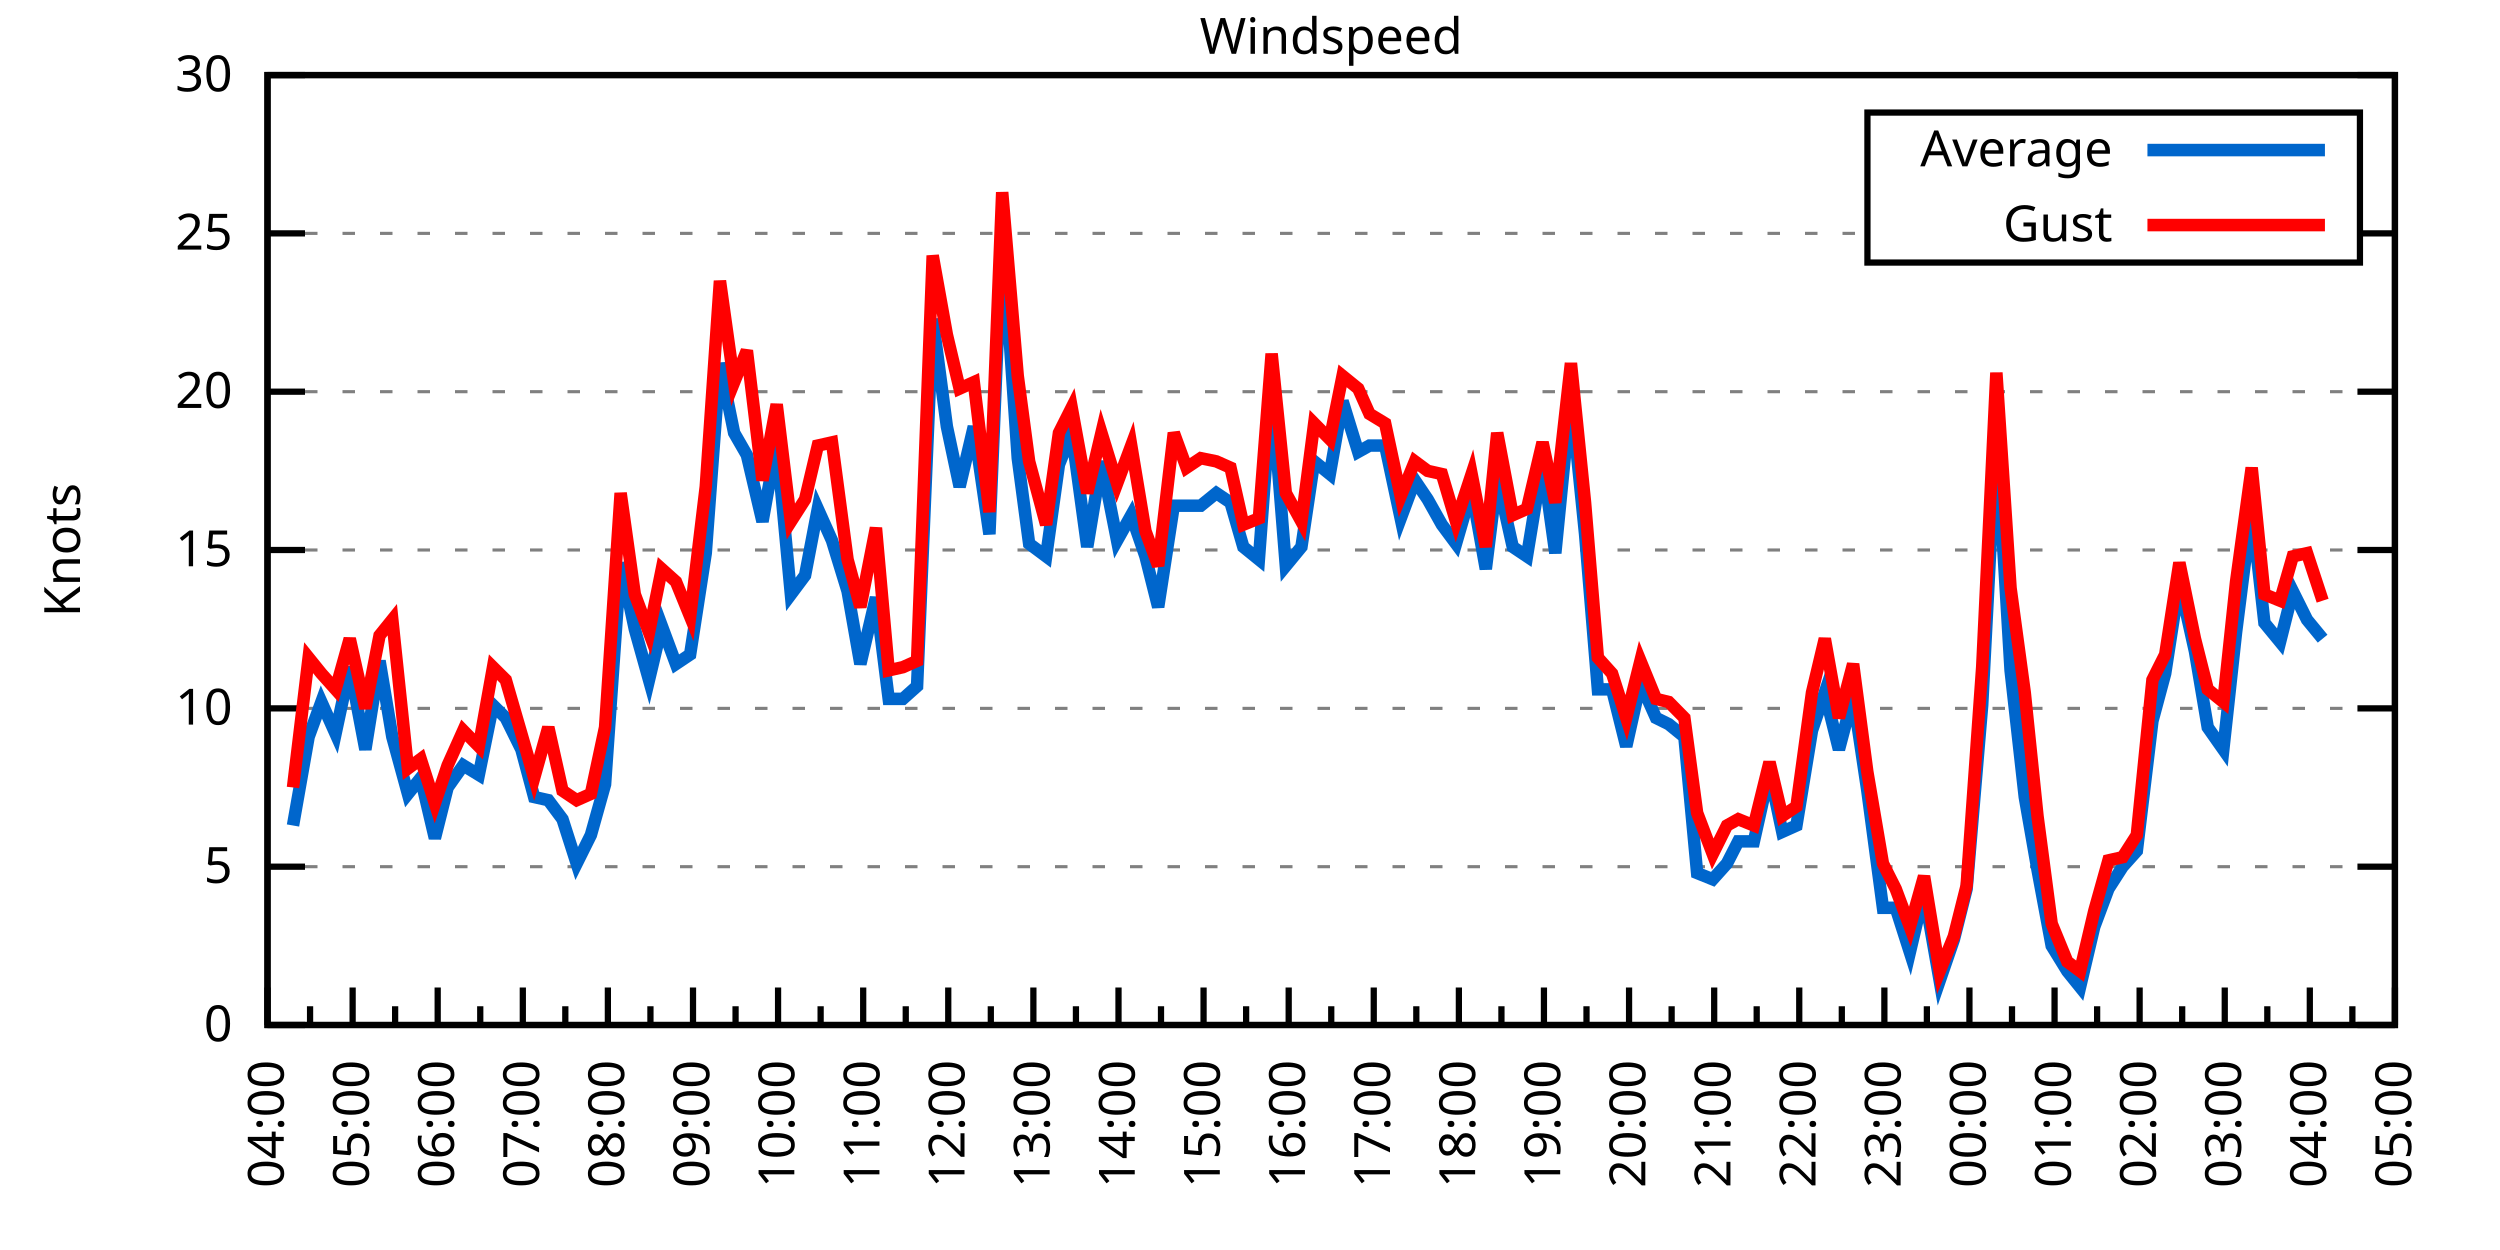
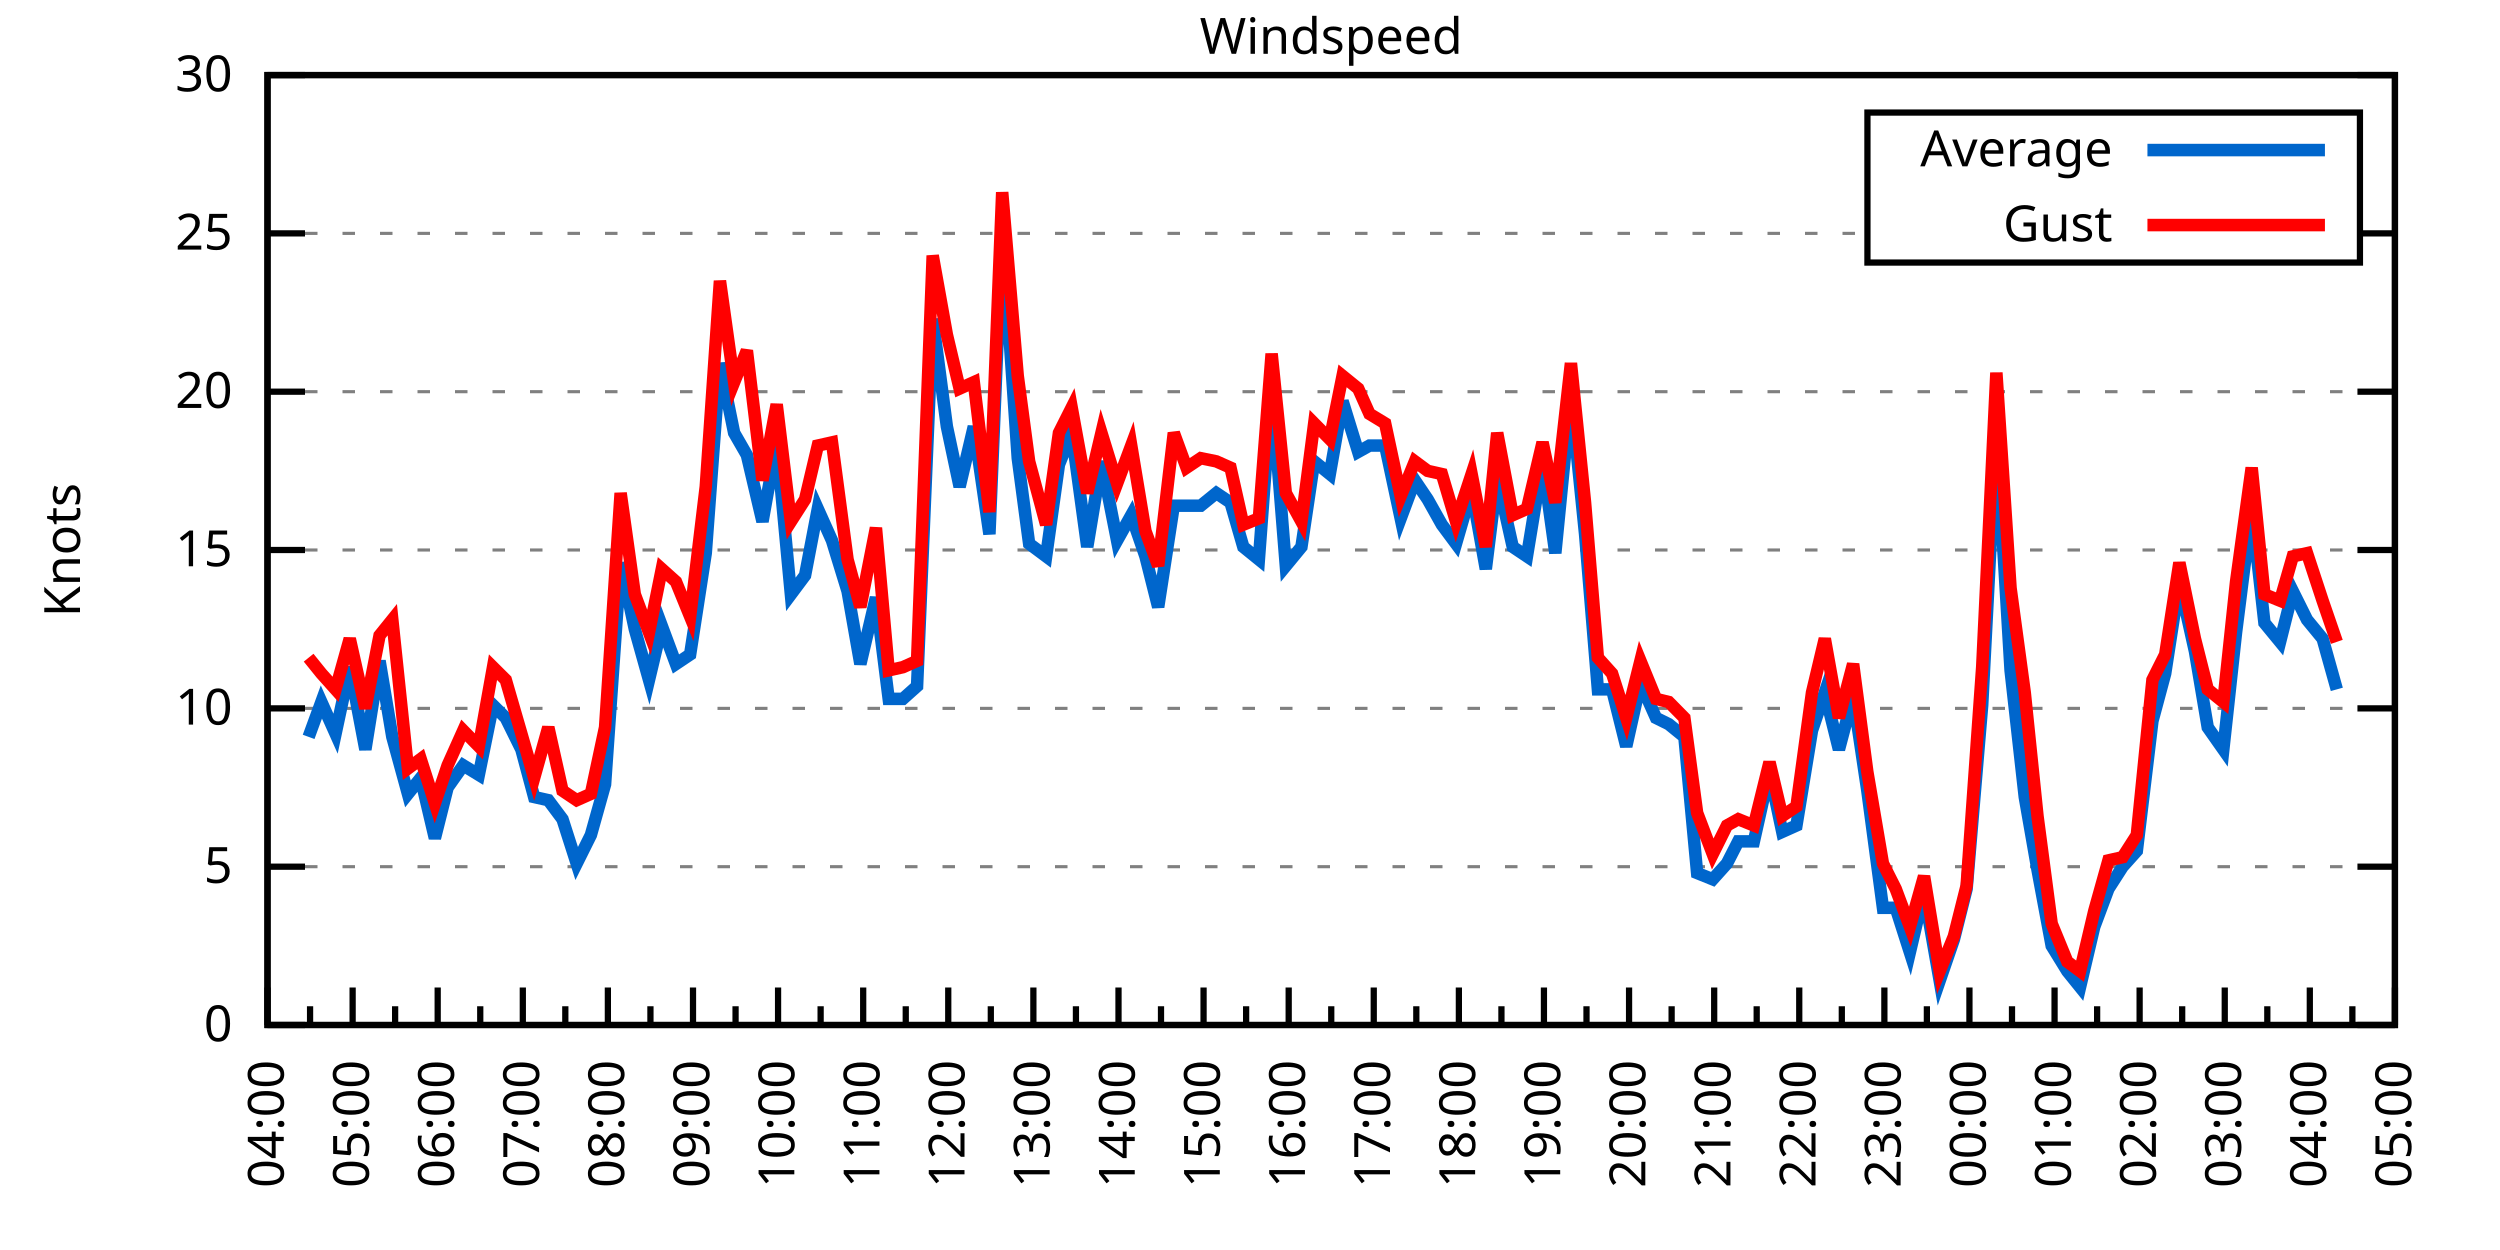
<svg xmlns="http://www.w3.org/2000/svg" xmlns:xlink="http://www.w3.org/1999/xlink" width="400" height="200" viewBox="0 0 400 200">
  <g id="gnuplot_canvas">
    <rect x="0" y="0" width="400" height="200" fill="none" />
    <defs>
      <circle id="gpDot" r="0.5" stroke-width="0.5" stroke="currentColor" />
      <path id="gpPt0" stroke-width="0.333" stroke="currentColor" d="M-1,0 h2 M0,-1 v2" />
      <path id="gpPt1" stroke-width="0.333" stroke="currentColor" d="M-1,-1 L1,1 M1,-1 L-1,1" />
      <path id="gpPt2" stroke-width="0.333" stroke="currentColor" d="M-1,0 L1,0 M0,-1 L0,1 M-1,-1 L1,1 M-1,1 L1,-1" />
      <rect id="gpPt3" stroke-width="0.333" stroke="currentColor" x="-1" y="-1" width="2" height="2" />
      <rect id="gpPt4" stroke-width="0.333" stroke="currentColor" fill="currentColor" x="-1" y="-1" width="2" height="2" />
      <circle id="gpPt5" stroke-width="0.333" stroke="currentColor" cx="0" cy="0" r="1" />
      <use xlink:href="#gpPt5" id="gpPt6" fill="currentColor" stroke="none" />
      <path id="gpPt7" stroke-width="0.333" stroke="currentColor" d="M0,-1.33 L-1.33,0.67 L1.33,0.67 z" />
      <use xlink:href="#gpPt7" id="gpPt8" fill="currentColor" stroke="none" />
      <use xlink:href="#gpPt7" id="gpPt9" stroke="currentColor" transform="rotate(180)" />
      <use xlink:href="#gpPt9" id="gpPt10" fill="currentColor" stroke="none" />
      <use xlink:href="#gpPt3" id="gpPt11" stroke="currentColor" transform="rotate(45)" />
      <use xlink:href="#gpPt11" id="gpPt12" fill="currentColor" stroke="none" />
      <path id="gpPt13" stroke-width="0.333" stroke="currentColor" d="M0,1.330 L1.265,0.411 L0.782,-1.067 L-0.782,-1.076 L-1.265,0.411 z" />
      <use xlink:href="#gpPt13" id="gpPt14" fill="currentColor" stroke="none" />
      <filter id="textbox" filterUnits="objectBoundingBox" x="0" y="0" height="1" width="1">
        <feFlood flood-color="white" flood-opacity="1" result="bgnd" />
        <feComposite in="SourceGraphic" in2="bgnd" operator="atop" />
      </filter>
      <filter id="greybox" filterUnits="objectBoundingBox" x="0" y="0" height="1" width="1">
        <feFlood flood-color="lightgrey" flood-opacity="1" result="grey" />
        <feComposite in="SourceGraphic" in2="grey" operator="atop" />
      </filter>
    </defs>
    <g fill="none" color="white" stroke="currentColor" stroke-width="1.00" stroke-linecap="butt" stroke-linejoin="miter">
</g>
    <g fill="none" color="black" stroke="currentColor" stroke-width="1.00" stroke-linecap="butt" stroke-linejoin="miter">
      <g stroke="none" shape-rendering="crispEdges">
        <polygon fill="rgb(255, 255, 255)" points="42.80,164.00 383.18,164.00 383.18,12.02 42.80,12.02 " />
      </g>
    </g>
    <g fill="none" color="black" stroke="currentColor" stroke-width="1.00" stroke-linecap="butt" stroke-linejoin="miter">
</g>
    <g fill="none" color="black" stroke="black" stroke-width="0.50" stroke-linecap="butt" stroke-linejoin="miter">
</g>
    <g fill="none" color="gray" stroke="currentColor" stroke-width="0.50" stroke-linecap="butt" stroke-linejoin="miter">
      <path stroke="gray" stroke-dasharray="2,4" class="gridline" d="M42.80,164.00 L383.19,164.00  " />
    </g>
    <g fill="none" color="gray" stroke="gray" stroke-width="1.00" stroke-linecap="butt" stroke-linejoin="miter">
</g>
    <g fill="none" color="black" stroke="currentColor" stroke-width="1.00" stroke-linecap="butt" stroke-linejoin="miter">
      <path stroke="black" d="M42.80,164.00 L48.80,164.00 M383.19,164.00 L377.19,164.00  " />
      <g transform="translate(37.20,166.60)" stroke="none" fill="black" font-family="Sans" font-size="8.00" text-anchor="end">
        <text>
          <tspan font-family="Sans"> 0</tspan>
        </text>
      </g>
    </g>
    <g fill="none" color="black" stroke="currentColor" stroke-width="1.00" stroke-linecap="butt" stroke-linejoin="miter">
</g>
    <g fill="none" color="black" stroke="black" stroke-width="0.50" stroke-linecap="butt" stroke-linejoin="miter">
</g>
    <g fill="none" color="gray" stroke="currentColor" stroke-width="0.50" stroke-linecap="butt" stroke-linejoin="miter">
      <path stroke="gray" stroke-dasharray="2,4" class="gridline" d="M42.80,138.67 L383.19,138.67  " />
    </g>
    <g fill="none" color="gray" stroke="gray" stroke-width="1.00" stroke-linecap="butt" stroke-linejoin="miter">
</g>
    <g fill="none" color="black" stroke="currentColor" stroke-width="1.00" stroke-linecap="butt" stroke-linejoin="miter">
      <path stroke="black" d="M42.80,138.67 L48.80,138.67 M383.19,138.67 L377.19,138.67  " />
      <g transform="translate(37.20,141.27)" stroke="none" fill="black" font-family="Sans" font-size="8.00" text-anchor="end">
        <text>
          <tspan font-family="Sans"> 5</tspan>
        </text>
      </g>
    </g>
    <g fill="none" color="black" stroke="currentColor" stroke-width="1.00" stroke-linecap="butt" stroke-linejoin="miter">
</g>
    <g fill="none" color="black" stroke="black" stroke-width="0.50" stroke-linecap="butt" stroke-linejoin="miter">
</g>
    <g fill="none" color="gray" stroke="currentColor" stroke-width="0.50" stroke-linecap="butt" stroke-linejoin="miter">
      <path stroke="gray" stroke-dasharray="2,4" class="gridline" d="M42.80,113.34 L383.19,113.34  " />
    </g>
    <g fill="none" color="gray" stroke="gray" stroke-width="1.00" stroke-linecap="butt" stroke-linejoin="miter">
</g>
    <g fill="none" color="black" stroke="currentColor" stroke-width="1.00" stroke-linecap="butt" stroke-linejoin="miter">
      <path stroke="black" d="M42.80,113.34 L48.80,113.34 M383.19,113.34 L377.19,113.34  " />
      <g transform="translate(37.20,115.94)" stroke="none" fill="black" font-family="Sans" font-size="8.00" text-anchor="end">
        <text>
          <tspan font-family="Sans"> 10</tspan>
        </text>
      </g>
    </g>
    <g fill="none" color="black" stroke="currentColor" stroke-width="1.00" stroke-linecap="butt" stroke-linejoin="miter">
</g>
    <g fill="none" color="black" stroke="black" stroke-width="0.50" stroke-linecap="butt" stroke-linejoin="miter">
</g>
    <g fill="none" color="gray" stroke="currentColor" stroke-width="0.50" stroke-linecap="butt" stroke-linejoin="miter">
      <path stroke="gray" stroke-dasharray="2,4" class="gridline" d="M42.80,88.00 L383.19,88.00  " />
    </g>
    <g fill="none" color="gray" stroke="gray" stroke-width="1.00" stroke-linecap="butt" stroke-linejoin="miter">
</g>
    <g fill="none" color="black" stroke="currentColor" stroke-width="1.00" stroke-linecap="butt" stroke-linejoin="miter">
      <path stroke="black" d="M42.80,88.00 L48.80,88.00 M383.19,88.00 L377.19,88.00  " />
      <g transform="translate(37.20,90.60)" stroke="none" fill="black" font-family="Sans" font-size="8.00" text-anchor="end">
        <text>
          <tspan font-family="Sans"> 15</tspan>
        </text>
      </g>
    </g>
    <g fill="none" color="black" stroke="currentColor" stroke-width="1.00" stroke-linecap="butt" stroke-linejoin="miter">
</g>
    <g fill="none" color="black" stroke="black" stroke-width="0.50" stroke-linecap="butt" stroke-linejoin="miter">
</g>
    <g fill="none" color="gray" stroke="currentColor" stroke-width="0.50" stroke-linecap="butt" stroke-linejoin="miter">
      <path stroke="gray" stroke-dasharray="2,4" class="gridline" d="M42.80,62.67 L383.19,62.67  " />
    </g>
    <g fill="none" color="gray" stroke="gray" stroke-width="1.00" stroke-linecap="butt" stroke-linejoin="miter">
</g>
    <g fill="none" color="black" stroke="currentColor" stroke-width="1.00" stroke-linecap="butt" stroke-linejoin="miter">
      <path stroke="black" d="M42.80,62.67 L48.80,62.67 M383.19,62.67 L377.19,62.67  " />
      <g transform="translate(37.20,65.27)" stroke="none" fill="black" font-family="Sans" font-size="8.00" text-anchor="end">
        <text>
          <tspan font-family="Sans"> 20</tspan>
        </text>
      </g>
    </g>
    <g fill="none" color="black" stroke="currentColor" stroke-width="1.00" stroke-linecap="butt" stroke-linejoin="miter">
</g>
    <g fill="none" color="black" stroke="black" stroke-width="0.50" stroke-linecap="butt" stroke-linejoin="miter">
</g>
    <g fill="none" color="gray" stroke="currentColor" stroke-width="0.50" stroke-linecap="butt" stroke-linejoin="miter">
      <path stroke="gray" stroke-dasharray="2,4" class="gridline" d="M42.80,37.34 L298.79,37.34 M377.59,37.34 L383.19,37.34  " />
    </g>
    <g fill="none" color="gray" stroke="gray" stroke-width="1.00" stroke-linecap="butt" stroke-linejoin="miter">
</g>
    <g fill="none" color="black" stroke="currentColor" stroke-width="1.00" stroke-linecap="butt" stroke-linejoin="miter">
      <path stroke="black" d="M42.80,37.34 L48.80,37.34 M383.19,37.34 L377.19,37.34  " />
      <g transform="translate(37.20,39.94)" stroke="none" fill="black" font-family="Sans" font-size="8.00" text-anchor="end">
        <text>
          <tspan font-family="Sans"> 25</tspan>
        </text>
      </g>
    </g>
    <g fill="none" color="black" stroke="currentColor" stroke-width="1.00" stroke-linecap="butt" stroke-linejoin="miter">
</g>
    <g fill="none" color="black" stroke="black" stroke-width="0.50" stroke-linecap="butt" stroke-linejoin="miter">
</g>
    <g fill="none" color="gray" stroke="currentColor" stroke-width="0.50" stroke-linecap="butt" stroke-linejoin="miter">
      <path stroke="gray" stroke-dasharray="2,4" class="gridline" d="M42.80,12.01 L383.19,12.01  " />
    </g>
    <g fill="none" color="gray" stroke="gray" stroke-width="1.00" stroke-linecap="butt" stroke-linejoin="miter">
</g>
    <g fill="none" color="black" stroke="currentColor" stroke-width="1.00" stroke-linecap="butt" stroke-linejoin="miter">
      <path stroke="black" d="M42.80,12.01 L48.80,12.01 M383.19,12.01 L377.19,12.01  " />
      <g transform="translate(37.20,14.61)" stroke="none" fill="black" font-family="Sans" font-size="8.00" text-anchor="end">
        <text>
          <tspan font-family="Sans"> 30</tspan>
        </text>
      </g>
    </g>
    <g fill="none" color="black" stroke="currentColor" stroke-width="1.00" stroke-linecap="butt" stroke-linejoin="miter">
      <path stroke="black" d="M42.80,164.00 L42.80,158.00  " />
      <g transform="translate(45.40,169.60) rotate(270)" stroke="none" fill="black" font-family="Sans" font-size="8.00" text-anchor="end">
        <text>
          <tspan font-family="Sans">04:00</tspan>
        </text>
      </g>
    </g>
    <g fill="none" color="black" stroke="currentColor" stroke-width="1.00" stroke-linecap="butt" stroke-linejoin="miter">
      <path stroke="black" d="M49.61,164.00 L49.61,161.00 M56.42,164.00 L56.42,158.00  " />
      <g transform="translate(59.02,169.60) rotate(270)" stroke="none" fill="black" font-family="Sans" font-size="8.00" text-anchor="end">
        <text>
          <tspan font-family="Sans">05:00</tspan>
        </text>
      </g>
    </g>
    <g fill="none" color="black" stroke="currentColor" stroke-width="1.00" stroke-linecap="butt" stroke-linejoin="miter">
      <path stroke="black" d="M63.22,164.00 L63.22,161.00 M70.03,164.00 L70.03,158.00  " />
      <g transform="translate(72.63,169.60) rotate(270)" stroke="none" fill="black" font-family="Sans" font-size="8.00" text-anchor="end">
        <text>
          <tspan font-family="Sans">06:00</tspan>
        </text>
      </g>
    </g>
    <g fill="none" color="black" stroke="currentColor" stroke-width="1.00" stroke-linecap="butt" stroke-linejoin="miter">
      <path stroke="black" d="M76.84,164.00 L76.84,161.00 M83.65,164.00 L83.65,158.00  " />
      <g transform="translate(86.25,169.60) rotate(270)" stroke="none" fill="black" font-family="Sans" font-size="8.00" text-anchor="end">
        <text>
          <tspan font-family="Sans">07:00</tspan>
        </text>
      </g>
    </g>
    <g fill="none" color="black" stroke="currentColor" stroke-width="1.00" stroke-linecap="butt" stroke-linejoin="miter">
      <path stroke="black" d="M90.45,164.00 L90.45,161.00 M97.26,164.00 L97.26,158.00  " />
      <g transform="translate(99.86,169.60) rotate(270)" stroke="none" fill="black" font-family="Sans" font-size="8.00" text-anchor="end">
        <text>
          <tspan font-family="Sans">08:00</tspan>
        </text>
      </g>
    </g>
    <g fill="none" color="black" stroke="currentColor" stroke-width="1.00" stroke-linecap="butt" stroke-linejoin="miter">
      <path stroke="black" d="M104.07,164.00 L104.07,161.00 M110.88,164.00 L110.88,158.00  " />
      <g transform="translate(113.48,169.60) rotate(270)" stroke="none" fill="black" font-family="Sans" font-size="8.00" text-anchor="end">
        <text>
          <tspan font-family="Sans">09:00</tspan>
        </text>
      </g>
    </g>
    <g fill="none" color="black" stroke="currentColor" stroke-width="1.00" stroke-linecap="butt" stroke-linejoin="miter">
      <path stroke="black" d="M117.69,164.00 L117.69,161.00 M124.49,164.00 L124.49,158.00  " />
      <g transform="translate(127.09,169.60) rotate(270)" stroke="none" fill="black" font-family="Sans" font-size="8.00" text-anchor="end">
        <text>
          <tspan font-family="Sans">10:00</tspan>
        </text>
      </g>
    </g>
    <g fill="none" color="black" stroke="currentColor" stroke-width="1.00" stroke-linecap="butt" stroke-linejoin="miter">
      <path stroke="black" d="M131.30,164.00 L131.30,161.00 M138.11,164.00 L138.11,158.00  " />
      <g transform="translate(140.71,169.60) rotate(270)" stroke="none" fill="black" font-family="Sans" font-size="8.00" text-anchor="end">
        <text>
          <tspan font-family="Sans">11:00</tspan>
        </text>
      </g>
    </g>
    <g fill="none" color="black" stroke="currentColor" stroke-width="1.00" stroke-linecap="butt" stroke-linejoin="miter">
      <path stroke="black" d="M144.92,164.00 L144.92,161.00 M151.72,164.00 L151.72,158.00  " />
      <g transform="translate(154.32,169.60) rotate(270)" stroke="none" fill="black" font-family="Sans" font-size="8.00" text-anchor="end">
        <text>
          <tspan font-family="Sans">12:00</tspan>
        </text>
      </g>
    </g>
    <g fill="none" color="black" stroke="currentColor" stroke-width="1.00" stroke-linecap="butt" stroke-linejoin="miter">
      <path stroke="black" d="M158.53,164.00 L158.53,161.00 M165.34,164.00 L165.34,158.00  " />
      <g transform="translate(167.94,169.60) rotate(270)" stroke="none" fill="black" font-family="Sans" font-size="8.00" text-anchor="end">
        <text>
          <tspan font-family="Sans">13:00</tspan>
        </text>
      </g>
    </g>
    <g fill="none" color="black" stroke="currentColor" stroke-width="1.00" stroke-linecap="butt" stroke-linejoin="miter">
      <path stroke="black" d="M172.15,164.00 L172.15,161.00 M178.96,164.00 L178.96,158.00  " />
      <g transform="translate(181.56,169.60) rotate(270)" stroke="none" fill="black" font-family="Sans" font-size="8.00" text-anchor="end">
        <text>
          <tspan font-family="Sans">14:00</tspan>
        </text>
      </g>
    </g>
    <g fill="none" color="black" stroke="currentColor" stroke-width="1.00" stroke-linecap="butt" stroke-linejoin="miter">
      <path stroke="black" d="M185.76,164.00 L185.76,161.00 M192.57,164.00 L192.57,158.00  " />
      <g transform="translate(195.17,169.60) rotate(270)" stroke="none" fill="black" font-family="Sans" font-size="8.00" text-anchor="end">
        <text>
          <tspan font-family="Sans">15:00</tspan>
        </text>
      </g>
    </g>
    <g fill="none" color="black" stroke="currentColor" stroke-width="1.00" stroke-linecap="butt" stroke-linejoin="miter">
      <path stroke="black" d="M199.38,164.00 L199.38,161.00 M206.19,164.00 L206.19,158.00  " />
      <g transform="translate(208.79,169.60) rotate(270)" stroke="none" fill="black" font-family="Sans" font-size="8.00" text-anchor="end">
        <text>
          <tspan font-family="Sans">16:00</tspan>
        </text>
      </g>
    </g>
    <g fill="none" color="black" stroke="currentColor" stroke-width="1.00" stroke-linecap="butt" stroke-linejoin="miter">
      <path stroke="black" d="M213.00,164.00 L213.00,161.00 M219.80,164.00 L219.80,158.00  " />
      <g transform="translate(222.40,169.60) rotate(270)" stroke="none" fill="black" font-family="Sans" font-size="8.00" text-anchor="end">
        <text>
          <tspan font-family="Sans">17:00</tspan>
        </text>
      </g>
    </g>
    <g fill="none" color="black" stroke="currentColor" stroke-width="1.00" stroke-linecap="butt" stroke-linejoin="miter">
      <path stroke="black" d="M226.61,164.00 L226.61,161.00 M233.42,164.00 L233.42,158.00  " />
      <g transform="translate(236.02,169.60) rotate(270)" stroke="none" fill="black" font-family="Sans" font-size="8.00" text-anchor="end">
        <text>
          <tspan font-family="Sans">18:00</tspan>
        </text>
      </g>
    </g>
    <g fill="none" color="black" stroke="currentColor" stroke-width="1.00" stroke-linecap="butt" stroke-linejoin="miter">
      <path stroke="black" d="M240.23,164.00 L240.23,161.00 M247.03,164.00 L247.03,158.00  " />
      <g transform="translate(249.63,169.60) rotate(270)" stroke="none" fill="black" font-family="Sans" font-size="8.00" text-anchor="end">
        <text>
          <tspan font-family="Sans">19:00</tspan>
        </text>
      </g>
    </g>
    <g fill="none" color="black" stroke="currentColor" stroke-width="1.00" stroke-linecap="butt" stroke-linejoin="miter">
      <path stroke="black" d="M253.84,164.00 L253.84,161.00 M260.65,164.00 L260.65,158.00  " />
      <g transform="translate(263.25,169.60) rotate(270)" stroke="none" fill="black" font-family="Sans" font-size="8.00" text-anchor="end">
        <text>
          <tspan font-family="Sans">20:00</tspan>
        </text>
      </g>
    </g>
    <g fill="none" color="black" stroke="currentColor" stroke-width="1.00" stroke-linecap="butt" stroke-linejoin="miter">
      <path stroke="black" d="M267.46,164.00 L267.46,161.00 M274.27,164.00 L274.27,158.00  " />
      <g transform="translate(276.87,169.60) rotate(270)" stroke="none" fill="black" font-family="Sans" font-size="8.00" text-anchor="end">
        <text>
          <tspan font-family="Sans">21:00</tspan>
        </text>
      </g>
    </g>
    <g fill="none" color="black" stroke="currentColor" stroke-width="1.00" stroke-linecap="butt" stroke-linejoin="miter">
      <path stroke="black" d="M281.07,164.00 L281.07,161.00 M287.88,164.00 L287.88,158.00  " />
      <g transform="translate(290.48,169.60) rotate(270)" stroke="none" fill="black" font-family="Sans" font-size="8.00" text-anchor="end">
        <text>
          <tspan font-family="Sans">22:00</tspan>
        </text>
      </g>
    </g>
    <g fill="none" color="black" stroke="currentColor" stroke-width="1.00" stroke-linecap="butt" stroke-linejoin="miter">
      <path stroke="black" d="M294.69,164.00 L294.69,161.00 M301.50,164.00 L301.50,158.00  " />
      <g transform="translate(304.10,169.60) rotate(270)" stroke="none" fill="black" font-family="Sans" font-size="8.00" text-anchor="end">
        <text>
          <tspan font-family="Sans">23:00</tspan>
        </text>
      </g>
    </g>
    <g fill="none" color="black" stroke="currentColor" stroke-width="1.00" stroke-linecap="butt" stroke-linejoin="miter">
      <path stroke="black" d="M308.30,164.00 L308.30,161.00 M315.11,164.00 L315.11,158.00  " />
      <g transform="translate(317.71,169.60) rotate(270)" stroke="none" fill="black" font-family="Sans" font-size="8.00" text-anchor="end">
        <text>
          <tspan font-family="Sans">00:00</tspan>
        </text>
      </g>
    </g>
    <g fill="none" color="black" stroke="currentColor" stroke-width="1.00" stroke-linecap="butt" stroke-linejoin="miter">
      <path stroke="black" d="M321.92,164.00 L321.92,161.00 M328.73,164.00 L328.73,158.00  " />
      <g transform="translate(331.33,169.60) rotate(270)" stroke="none" fill="black" font-family="Sans" font-size="8.00" text-anchor="end">
        <text>
          <tspan font-family="Sans">01:00</tspan>
        </text>
      </g>
    </g>
    <g fill="none" color="black" stroke="currentColor" stroke-width="1.00" stroke-linecap="butt" stroke-linejoin="miter">
      <path stroke="black" d="M335.54,164.00 L335.54,161.00 M342.34,164.00 L342.34,158.00  " />
      <g transform="translate(344.94,169.60) rotate(270)" stroke="none" fill="black" font-family="Sans" font-size="8.00" text-anchor="end">
        <text>
          <tspan font-family="Sans">02:00</tspan>
        </text>
      </g>
    </g>
    <g fill="none" color="black" stroke="currentColor" stroke-width="1.00" stroke-linecap="butt" stroke-linejoin="miter">
      <path stroke="black" d="M349.15,164.00 L349.15,161.00 M355.96,164.00 L355.96,158.00  " />
      <g transform="translate(358.56,169.60) rotate(270)" stroke="none" fill="black" font-family="Sans" font-size="8.00" text-anchor="end">
        <text>
          <tspan font-family="Sans">03:00</tspan>
        </text>
      </g>
    </g>
    <g fill="none" color="black" stroke="currentColor" stroke-width="1.00" stroke-linecap="butt" stroke-linejoin="miter">
      <path stroke="black" d="M362.77,164.00 L362.77,161.00 M369.57,164.00 L369.57,158.00  " />
      <g transform="translate(372.17,169.60) rotate(270)" stroke="none" fill="black" font-family="Sans" font-size="8.00" text-anchor="end">
        <text>
          <tspan font-family="Sans">04:00</tspan>
        </text>
      </g>
    </g>
    <g fill="none" color="black" stroke="currentColor" stroke-width="1.00" stroke-linecap="butt" stroke-linejoin="miter">
      <path stroke="black" d="M376.38,164.00 L376.38,161.00 M383.19,164.00 L383.19,158.00  " />
      <g transform="translate(385.79,169.60) rotate(270)" stroke="none" fill="black" font-family="Sans" font-size="8.00" text-anchor="end">
        <text>
          <tspan font-family="Sans">05:00</tspan>
        </text>
      </g>
    </g>
    <g fill="none" color="black" stroke="currentColor" stroke-width="1.00" stroke-linecap="butt" stroke-linejoin="miter">
</g>
    <g fill="none" color="black" stroke="currentColor" stroke-width="1.00" stroke-linecap="butt" stroke-linejoin="miter">
      <path stroke="black" d="M42.80,12.01 L42.80,164.00 L383.19,164.00 L383.19,12.01 L42.80,12.01 Z  " />
    </g>
    <g fill="none" color="black" stroke="currentColor" stroke-width="1.00" stroke-linecap="butt" stroke-linejoin="miter">
      <g transform="translate(12.80,88.01) rotate(270)" stroke="none" fill="black" font-family="Sans" font-size="8.00" text-anchor="middle">
        <text>
          <tspan font-family="Sans">Knots</tspan>
        </text>
      </g>
    </g>
    <g fill="none" color="black" stroke="currentColor" stroke-width="1.00" stroke-linecap="butt" stroke-linejoin="miter">
</g>
    <g fill="none" color="black" stroke="currentColor" stroke-width="1.00" stroke-linecap="butt" stroke-linejoin="miter">
      <path stroke="black" d="M298.79,42.01 L298.79,18.01 L377.59,18.01 L377.59,42.01 L298.79,42.01 Z  " />
    </g>
    <g id="Windspeed_plot_1">
      <g fill="none" color="white" stroke="black" stroke-width="2.00" stroke-linecap="butt" stroke-linejoin="miter">
</g>
      <g fill="none" color="black" stroke="currentColor" stroke-width="2.00" stroke-linecap="butt" stroke-linejoin="miter">
        <g transform="translate(337.99,26.61)" stroke="none" fill="black" font-family="Sans" font-size="8.00" text-anchor="end">
          <text>
            <tspan font-family="Sans">Average</tspan>
          </text>
        </g>
      </g>
      <g fill="none" color="black" stroke="currentColor" stroke-width="2.00" stroke-linecap="butt" stroke-linejoin="miter">
-         <path stroke="rgb(  0, 102, 204)" d="M343.59,24.01 L371.99,24.01 M46.88,132.08 L49.38,117.90 L51.42,112.32 L53.69,117.39 L55.96,106.75 L58.46,119.92   L60.73,105.74 L62.77,117.90 L65.27,127.02 L67.31,124.48 L69.58,134.11 L71.62,126.00 L74.12,122.46 L76.61,123.98   L78.88,112.83 L80.92,114.86 L83.42,119.92 L85.46,127.52 L87.73,128.03 L90.00,131.07 L92.27,138.16 L94.54,133.60   L96.81,125.50 L99.30,90.03 L101.57,100.67 L103.84,108.78 L105.89,100.16 L108.15,106.24 L110.42,104.72 L112.92,88.51   L115.19,58.11 L117.46,69.26 L119.50,72.81 L122.00,83.45 L124.27,70.78 L126.54,95.10 L128.81,92.06 L130.85,81.42   L133.12,86.49 L135.61,94.59 L137.66,106.24 L140.15,95.60 L142.19,111.82 L144.46,111.82 L146.73,109.79 L149.23,51.02   L151.50,68.25 L153.54,77.87 L155.81,68.25 L158.31,85.47 L160.35,36.84 L162.84,73.31 L164.66,86.99 L167.38,89.02   L169.43,74.33 L171.47,69.26 L173.96,87.50 L176.23,73.82 L178.73,86.49 L181.00,82.43 L183.27,89.02 L185.31,97.12   L187.81,80.91 L189.85,80.91 L192.12,80.91 L194.61,78.89 L196.88,80.41 L198.93,87.50 L201.42,89.52 L203.46,62.17   L205.73,90.54 L208.23,87.50 L210.27,73.82 L212.77,75.85 L214.81,64.19 L217.31,72.30 L219.12,71.29 L221.62,71.29   L224.11,82.94 L226.38,76.86 L228.43,79.90 L230.70,83.95 L232.96,86.99 L235.46,78.38 L237.73,91.04 L239.55,76.35   L242.04,87.50 L244.31,89.02 L246.81,73.82 L248.85,88.51 L251.35,63.18 L253.61,85.47 L255.66,110.30 L257.93,110.30   L260.20,119.42 L262.47,109.28 L264.96,114.86 L267.00,115.87 L269.50,117.90 L271.54,139.68 L274.04,140.69 L276.31,138.16   L278.12,134.62 L280.62,134.62 L283.12,123.47 L285.16,133.10 L287.43,132.08 L289.92,116.88 L291.97,110.80 L294.23,119.92   L296.50,111.31 L298.77,126.51 L301.27,145.25 L303.31,145.25 L305.58,152.35 L307.85,142.72 L310.35,156.91 L312.62,150.32   L314.66,142.21 L317.15,112.83 L319.42,69.26 L321.69,107.26 L323.96,127.52 L326.00,139.17 L328.27,151.33 L330.77,155.39   L332.81,157.92 L335.08,148.29 L337.35,142.21 L339.62,138.67 L341.89,136.14 L344.39,115.36 L346.43,107.76 L348.70,93.07   L351.19,104.22 L353.24,116.38 L355.73,119.92 L357.77,101.18 L360.27,81.42 L362.31,99.66 L364.81,102.70 L366.85,94.59   L369.12,99.15 L371.62,102.19  " />
+         <path stroke="rgb(  0, 102, 204)" d="M343.59,24.01 L371.99,24.01 M49.38,117.90 L51.42,112.32 L53.69,117.39 L55.96,106.75 L58.46,119.92 L60.73,105.74   L62.77,117.90 L65.27,127.02 L67.31,124.48 L69.58,134.11 L71.62,126.00 L74.12,122.46 L76.61,123.98 L78.88,112.83   L80.92,114.86 L83.42,119.92 L85.46,127.52 L87.73,128.03 L90.00,131.07 L92.27,138.16 L94.54,133.60 L96.81,125.50   L99.30,90.03 L101.57,100.67 L103.84,108.78 L105.89,100.16 L108.15,106.24 L110.42,104.72 L112.92,88.51 L115.19,58.11   L117.46,69.26 L119.50,72.81 L122.00,83.45 L124.27,70.78 L126.54,95.10 L128.81,92.06 L130.85,81.42 L133.12,86.49   L135.61,94.59 L137.66,106.24 L140.15,95.60 L142.19,111.82 L144.46,111.82 L146.73,109.79 L149.23,51.02 L151.50,68.25   L153.54,77.87 L155.81,68.25 L158.31,85.47 L160.35,36.84 L162.84,73.31 L164.66,86.99 L167.38,89.02 L169.43,74.33   L171.47,69.26 L173.96,87.50 L176.23,73.82 L178.73,86.49 L181.00,82.43 L183.27,89.02 L185.31,97.12 L187.81,80.91   L189.85,80.91 L192.12,80.91 L194.61,78.89 L196.88,80.41 L198.93,87.50 L201.42,89.52 L203.46,62.17 L205.73,90.54   L208.23,87.50 L210.27,73.82 L212.77,75.85 L214.81,64.19 L217.31,72.30 L219.12,71.29 L221.62,71.29 L224.11,82.94   L226.38,76.86 L228.43,79.90 L230.70,83.95 L232.96,86.99 L235.46,78.38 L237.73,91.04 L239.55,76.35 L242.04,87.50   L244.31,89.02 L246.81,73.82 L248.85,88.51 L251.35,63.18 L253.61,85.47 L255.66,110.30 L257.93,110.30 L260.20,119.42   L262.47,109.28 L264.96,114.86 L267.00,115.87 L269.50,117.90 L271.54,139.68 L274.04,140.69 L276.31,138.16 L278.12,134.62   L280.62,134.62 L283.12,123.47 L285.16,133.10 L287.43,132.08 L289.92,116.88 L291.97,110.80 L294.23,119.92 L296.50,111.31   L298.77,126.51 L301.27,145.25 L303.31,145.25 L305.58,152.35 L307.85,142.72 L310.35,156.91 L312.62,150.32 L314.66,142.21   L317.15,112.83 L319.42,69.26 L321.69,107.26 L323.96,127.52 L326.00,139.17 L328.27,151.33 L330.77,155.39 L332.81,157.92   L335.08,148.29 L337.35,142.21 L339.62,138.67 L341.89,136.14 L344.39,115.36 L346.43,107.76 L348.70,93.07 L351.19,104.22   L353.24,116.38 L355.73,119.92 L357.77,101.18 L360.27,81.42 L362.31,99.66 L364.81,102.70 L366.85,94.59 L369.12,99.15   L371.62,102.19 L373.89,110.30  " />
      </g>
    </g>
    <g id="Windspeed_plot_2">
      <g fill="none" color="black" stroke="currentColor" stroke-width="2.00" stroke-linecap="butt" stroke-linejoin="miter">
        <g transform="translate(337.99,38.61)" stroke="none" fill="black" font-family="Sans" font-size="8.00" text-anchor="end">
          <text>
            <tspan font-family="Sans">Gust</tspan>
          </text>
        </g>
      </g>
      <g fill="none" color="black" stroke="currentColor" stroke-width="2.00" stroke-linecap="butt" stroke-linejoin="miter">
-         <path stroke="rgb(255,   0,   0)" d="M343.59,36.01 L371.99,36.01 M46.88,126.00 L49.38,105.23 L51.42,107.76 L53.69,110.30 L55.96,102.19 L58.46,113.34   L60.73,101.68 L62.77,99.15 L65.27,122.96 L67.31,121.44 L69.58,128.54 L71.62,122.46 L74.12,116.88 L76.61,119.42   L78.88,106.75 L80.92,108.78 L83.42,117.39 L85.46,124.48 L87.73,116.38 L90.00,126.51 L92.27,128.03 L94.54,127.02   L96.81,116.38 L99.30,78.89 L101.57,95.10 L103.84,101.18 L105.89,91.04 L108.15,93.07 L110.42,98.64 L112.92,77.87   L115.19,44.94 L117.46,61.15 L119.50,56.09 L122.00,76.86 L124.27,64.70 L126.54,83.45 L128.81,79.90 L130.85,71.29   L133.12,70.78 L135.61,89.52 L137.66,97.12 L140.15,84.46 L142.19,107.26 L144.46,106.75 L146.73,105.74 L149.23,40.89   L151.50,53.55 L153.54,62.17 L155.81,61.15 L158.31,81.93 L160.35,30.76 L162.84,60.14 L164.66,73.82 L167.38,83.95   L169.43,69.26 L171.47,65.21 L173.96,78.89 L176.23,69.26 L178.73,77.37 L181.00,71.29 L183.27,84.97 L185.31,90.54   L187.81,69.26 L189.85,74.83 L192.12,73.31 L194.61,73.82 L196.88,74.83 L198.93,83.95 L201.42,82.94 L203.46,56.59   L205.73,78.89 L208.23,83.45 L210.27,67.74 L212.77,70.27 L214.81,60.14 L217.31,62.17 L219.12,66.22 L221.62,67.74   L224.11,79.39 L226.38,73.82 L228.43,75.34 L230.70,75.85 L232.96,83.45 L235.46,75.85 L237.73,87.50 L239.55,69.26   L242.04,82.43 L244.31,81.42 L246.81,70.78 L248.85,80.41 L251.35,58.11 L253.61,80.41 L255.66,105.23 L257.93,107.76   L260.20,114.86 L262.47,105.74 L264.96,111.82 L267.00,112.32 L269.50,114.86 L271.54,130.06 L274.04,136.64 L276.31,132.08   L278.12,131.07 L280.62,132.08 L283.12,121.95 L285.16,130.56 L287.43,129.04 L289.92,110.80 L291.97,102.19 L294.23,114.86   L296.50,106.24 L298.77,123.47 L301.27,138.16 L303.31,142.21 L305.58,148.29 L307.85,140.19 L310.35,155.39 L312.62,149.81   L314.66,141.71 L317.15,106.75 L319.42,59.63 L321.69,94.08 L323.96,110.80 L326.00,130.56 L328.27,147.79 L330.77,153.87   L332.81,155.39 L335.08,145.76 L337.35,137.66 L339.62,137.15 L341.89,133.60 L344.39,108.78 L346.43,104.72 L348.70,90.03   L351.19,102.19 L353.24,110.30 L355.73,112.32 L357.77,93.07 L360.27,74.83 L362.31,95.10 L364.81,96.11 L366.85,89.02   L369.12,88.51 L371.62,96.11  " />
+         <path stroke="rgb(255,   0,   0)" d="M343.59,36.01 L371.99,36.01 M49.38,105.23 L51.42,107.76 L53.69,110.30 L55.96,102.19 L58.46,113.34 L60.73,101.68   L62.77,99.15 L65.27,122.96 L67.31,121.44 L69.58,128.54 L71.62,122.46 L74.12,116.88 L76.61,119.42 L78.88,106.75   L80.92,108.78 L83.42,117.39 L85.46,124.48 L87.73,116.38 L90.00,126.51 L92.27,128.03 L94.54,127.02 L96.81,116.38   L99.30,78.89 L101.57,95.10 L103.84,101.18 L105.89,91.04 L108.15,93.07 L110.42,98.64 L112.92,77.87 L115.19,44.94   L117.46,61.15 L119.50,56.09 L122.00,76.86 L124.27,64.70 L126.54,83.45 L128.81,79.90 L130.85,71.29 L133.12,70.78   L135.61,89.52 L137.66,97.12 L140.15,84.46 L142.19,107.26 L144.46,106.75 L146.73,105.74 L149.23,40.89 L151.50,53.55   L153.54,62.17 L155.81,61.15 L158.31,81.93 L160.35,30.76 L162.84,60.14 L164.66,73.82 L167.38,83.95 L169.43,69.26   L171.47,65.21 L173.96,78.89 L176.23,69.26 L178.73,77.37 L181.00,71.29 L183.27,84.97 L185.31,90.54 L187.81,69.26   L189.85,74.83 L192.12,73.31 L194.61,73.82 L196.88,74.83 L198.93,83.95 L201.42,82.94 L203.46,56.59 L205.73,78.89   L208.23,83.45 L210.27,67.74 L212.77,70.27 L214.81,60.14 L217.31,62.17 L219.12,66.22 L221.62,67.74 L224.11,79.39   L226.38,73.82 L228.43,75.34 L230.70,75.85 L232.96,83.45 L235.46,75.85 L237.73,87.50 L239.55,69.26 L242.04,82.43   L244.31,81.42 L246.81,70.78 L248.85,80.41 L251.35,58.11 L253.61,80.41 L255.66,105.23 L257.93,107.76 L260.20,114.86   L262.47,105.74 L264.96,111.82 L267.00,112.32 L269.50,114.86 L271.54,130.06 L274.04,136.64 L276.31,132.08 L278.12,131.07   L280.62,132.08 L283.12,121.95 L285.16,130.56 L287.43,129.04 L289.92,110.80 L291.97,102.19 L294.23,114.86 L296.50,106.24   L298.77,123.47 L301.27,138.16 L303.31,142.21 L305.58,148.29 L307.85,140.19 L310.35,155.39 L312.62,149.81 L314.66,141.71   L317.15,106.75 L319.42,59.63 L321.69,94.08 L323.96,110.80 L326.00,130.56 L328.27,147.79 L330.77,153.87 L332.81,155.39   L335.08,145.76 L337.35,137.66 L339.62,137.15 L341.89,133.60 L344.39,108.78 L346.43,104.72 L348.70,90.03 L351.19,102.19   L353.24,110.30 L355.73,112.32 L357.77,93.07 L360.27,74.83 L362.31,95.10 L364.81,96.11 L366.85,89.02 L369.12,88.51   L371.62,96.11 L373.89,102.70  " />
      </g>
    </g>
    <g fill="none" color="black" stroke="currentColor" stroke-width="2.00" stroke-linecap="butt" stroke-linejoin="miter">
</g>
    <g fill="none" color="black" stroke="black" stroke-width="1.00" stroke-linecap="butt" stroke-linejoin="miter">
</g>
    <g fill="none" color="black" stroke="currentColor" stroke-width="1.00" stroke-linecap="butt" stroke-linejoin="miter">
      <path stroke="black" d="M42.80,12.01 L42.80,164.00 L383.19,164.00 L383.19,12.01 L42.80,12.01 Z  " />
    </g>
    <g fill="none" color="black" stroke="currentColor" stroke-width="1.00" stroke-linecap="butt" stroke-linejoin="miter">
      <g transform="translate(212.99,8.61)" stroke="none" fill="black" font-family="Sans" font-size="8.00" text-anchor="middle">
        <text>
          <tspan font-family="Sans">Windspeed</tspan>
        </text>
      </g>
    </g>
    <g fill="none" color="black" stroke="currentColor" stroke-width="1.00" stroke-linecap="butt" stroke-linejoin="miter">
</g>
  </g>
</svg>
